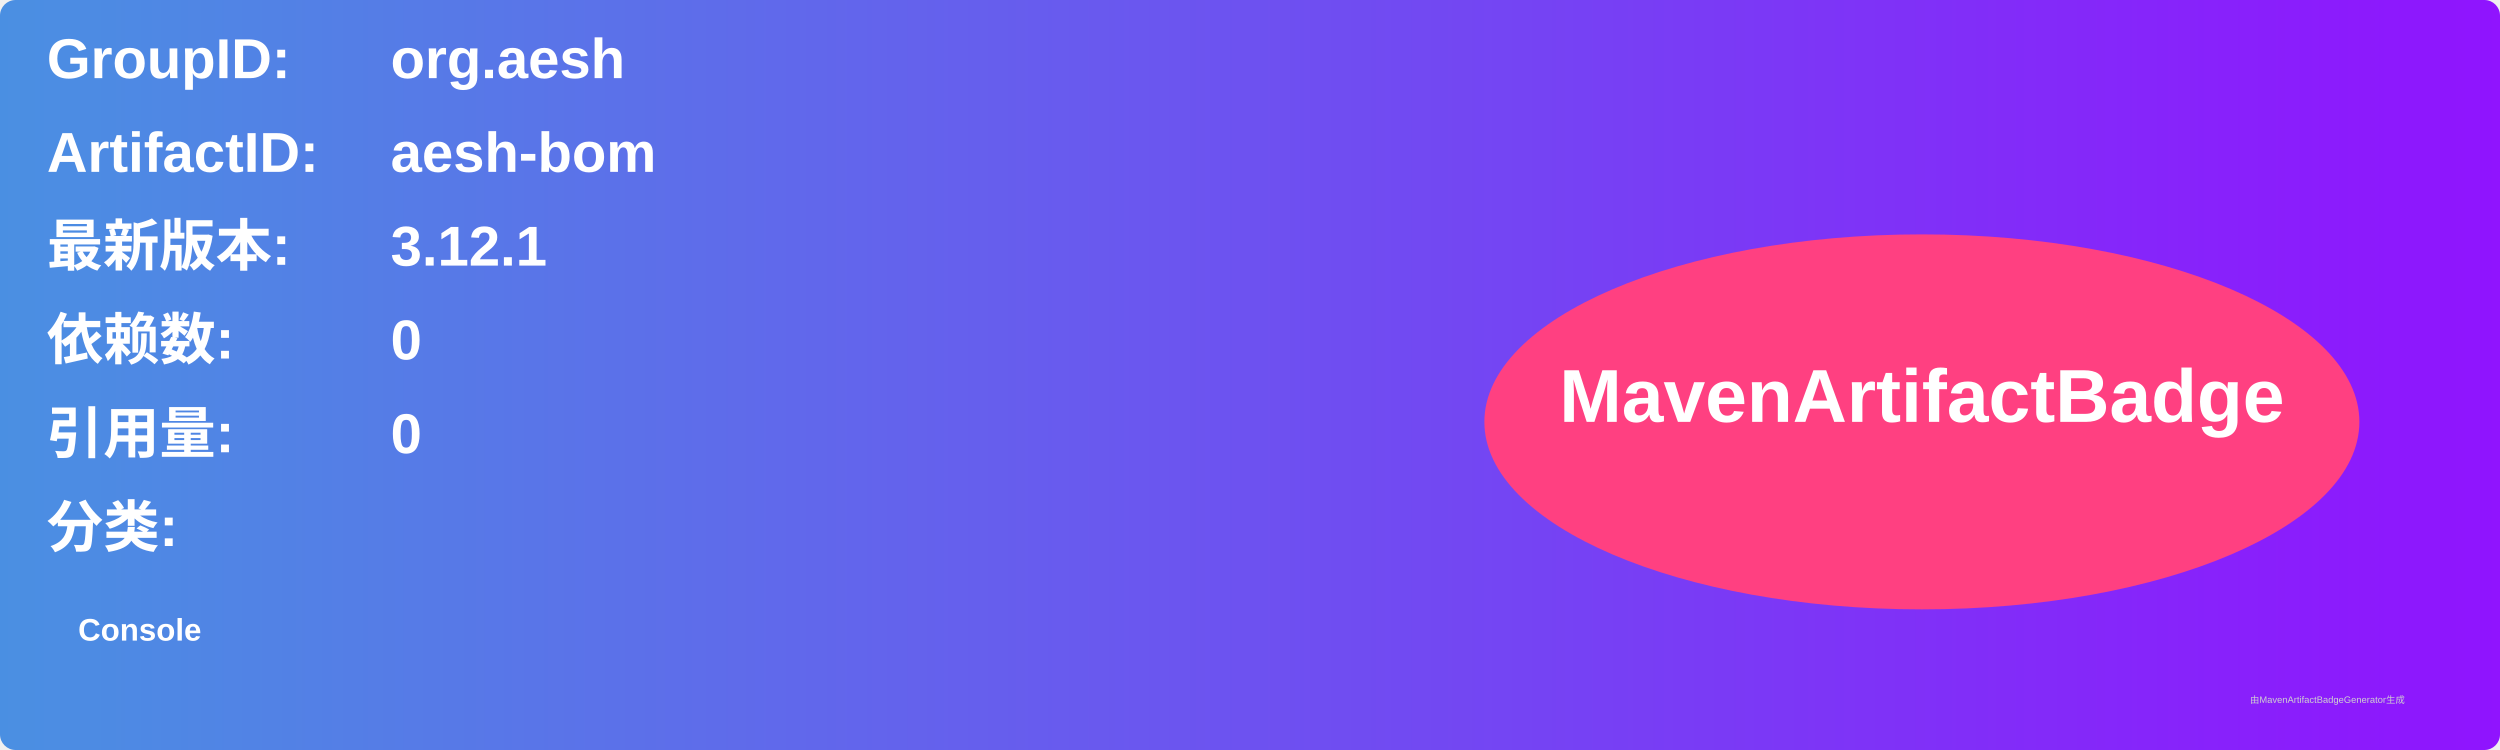
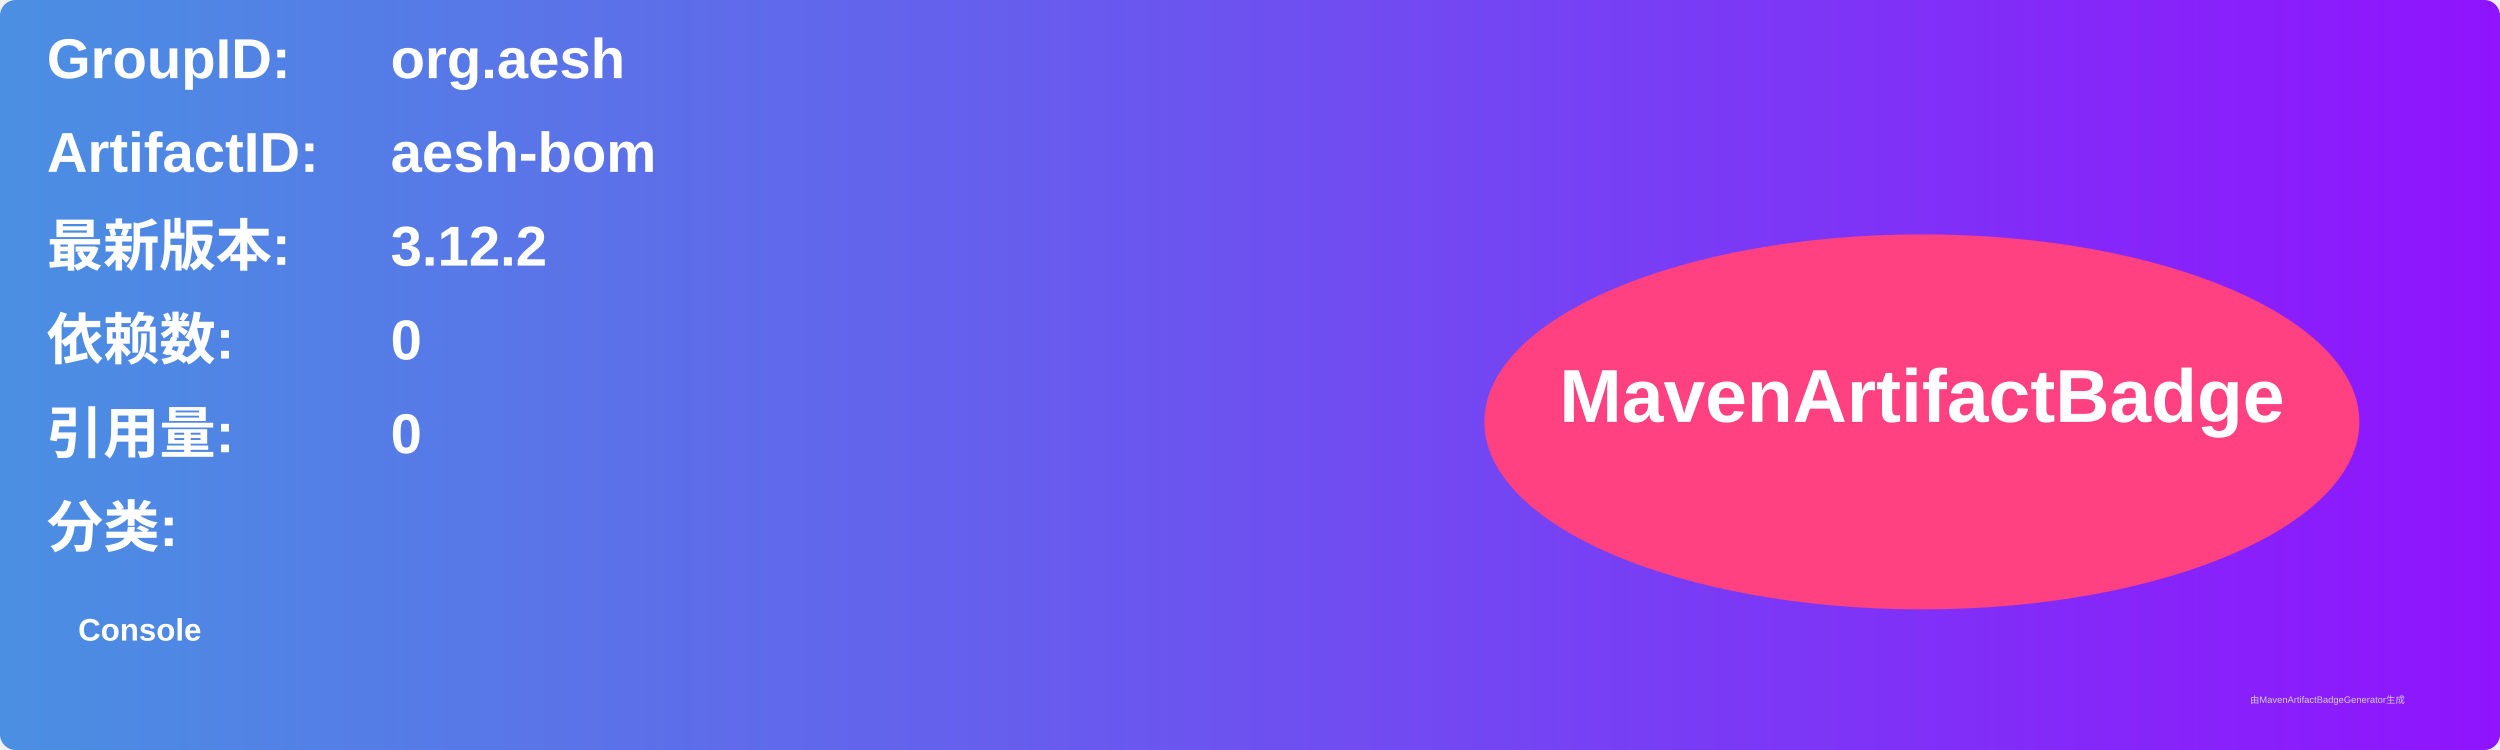
<svg xmlns="http://www.w3.org/2000/svg" width="800" height="240" viewBox="0 0 800 240">
  <linearGradient id="grad" x1="0%" y1="0%" x2="100%" y2="0%">
    <stop offset="0%" stop-color="#4a90e2" />
    <stop offset="100%" stop-color="#9013fe" />
  </linearGradient>
  <rect width="100%" height="100%" rx="5" ry="5" fill="url(#grad)" />
  <g transform="translate(15, 15)">
    <text x="0" y="10" font-family="Arial" font-size="18" fill="white" font-weight="bold" width="260">GroupID:</text>
    <text x="110" y="10" font-family="Arial" font-size="18" fill="white" font-weight="bold" width="460">org.aesh</text>
    <text x="0" y="40" font-family="Arial" font-size="18" fill="white" font-weight="bold" width="260">ArtifactID:</text>
    <text x="110" y="40" font-family="Arial" font-size="18" fill="white" font-weight="bold" width="460">aesh-bom</text>
    <text x="0" y="70" font-family="Arial" font-size="18" fill="white" font-weight="bold">最新版本:</text>
    <text x="110" y="70" font-family="Arial" font-size="18" fill="white" font-weight="bold">
-       <tspan font-weight="bold">3.12.1</tspan>
+       <tspan font-weight="bold">3.12.2</tspan>
    </text>
    <text x="0" y="100" font-family="Arial" font-size="18" fill="white" font-weight="bold">依赖数: </text>
    <text x="110" y="100" font-family="Arial" font-size="18" fill="white">
      <tspan font-weight="bold">0</tspan>
    </text>
    <text x="0" y="130" font-family="Arial" font-size="18" fill="white" font-weight="bold">引用量: </text>
    <text x="110" y="130" font-family="Arial" font-size="18" fill="white">
      <tspan font-weight="bold">0</tspan>
    </text>
    <text x="0" y="160" font-family="Arial" font-size="18" fill="white" font-weight="bold">分类:</text>
    <text x="10" y="190" font-family="Arial" font-size="10" fill="white">
      <tspan font-weight="bold">Console</tspan>
    </text>
    <ellipse cx="600" cy="120" rx="140" ry="60" fill="#ff4081" />
    <text x="600" y="120" text-anchor="middle" font-family="Arial" font-size="24" fill="white" font-weight="bold">MavenArtifactBadge</text>
  </g>
  <text x="720" y="225" font-family="Arial" font-size="3" fill="#d0d0d0">由MavenArtifactBadgeGenerator生成</text>
</svg>
